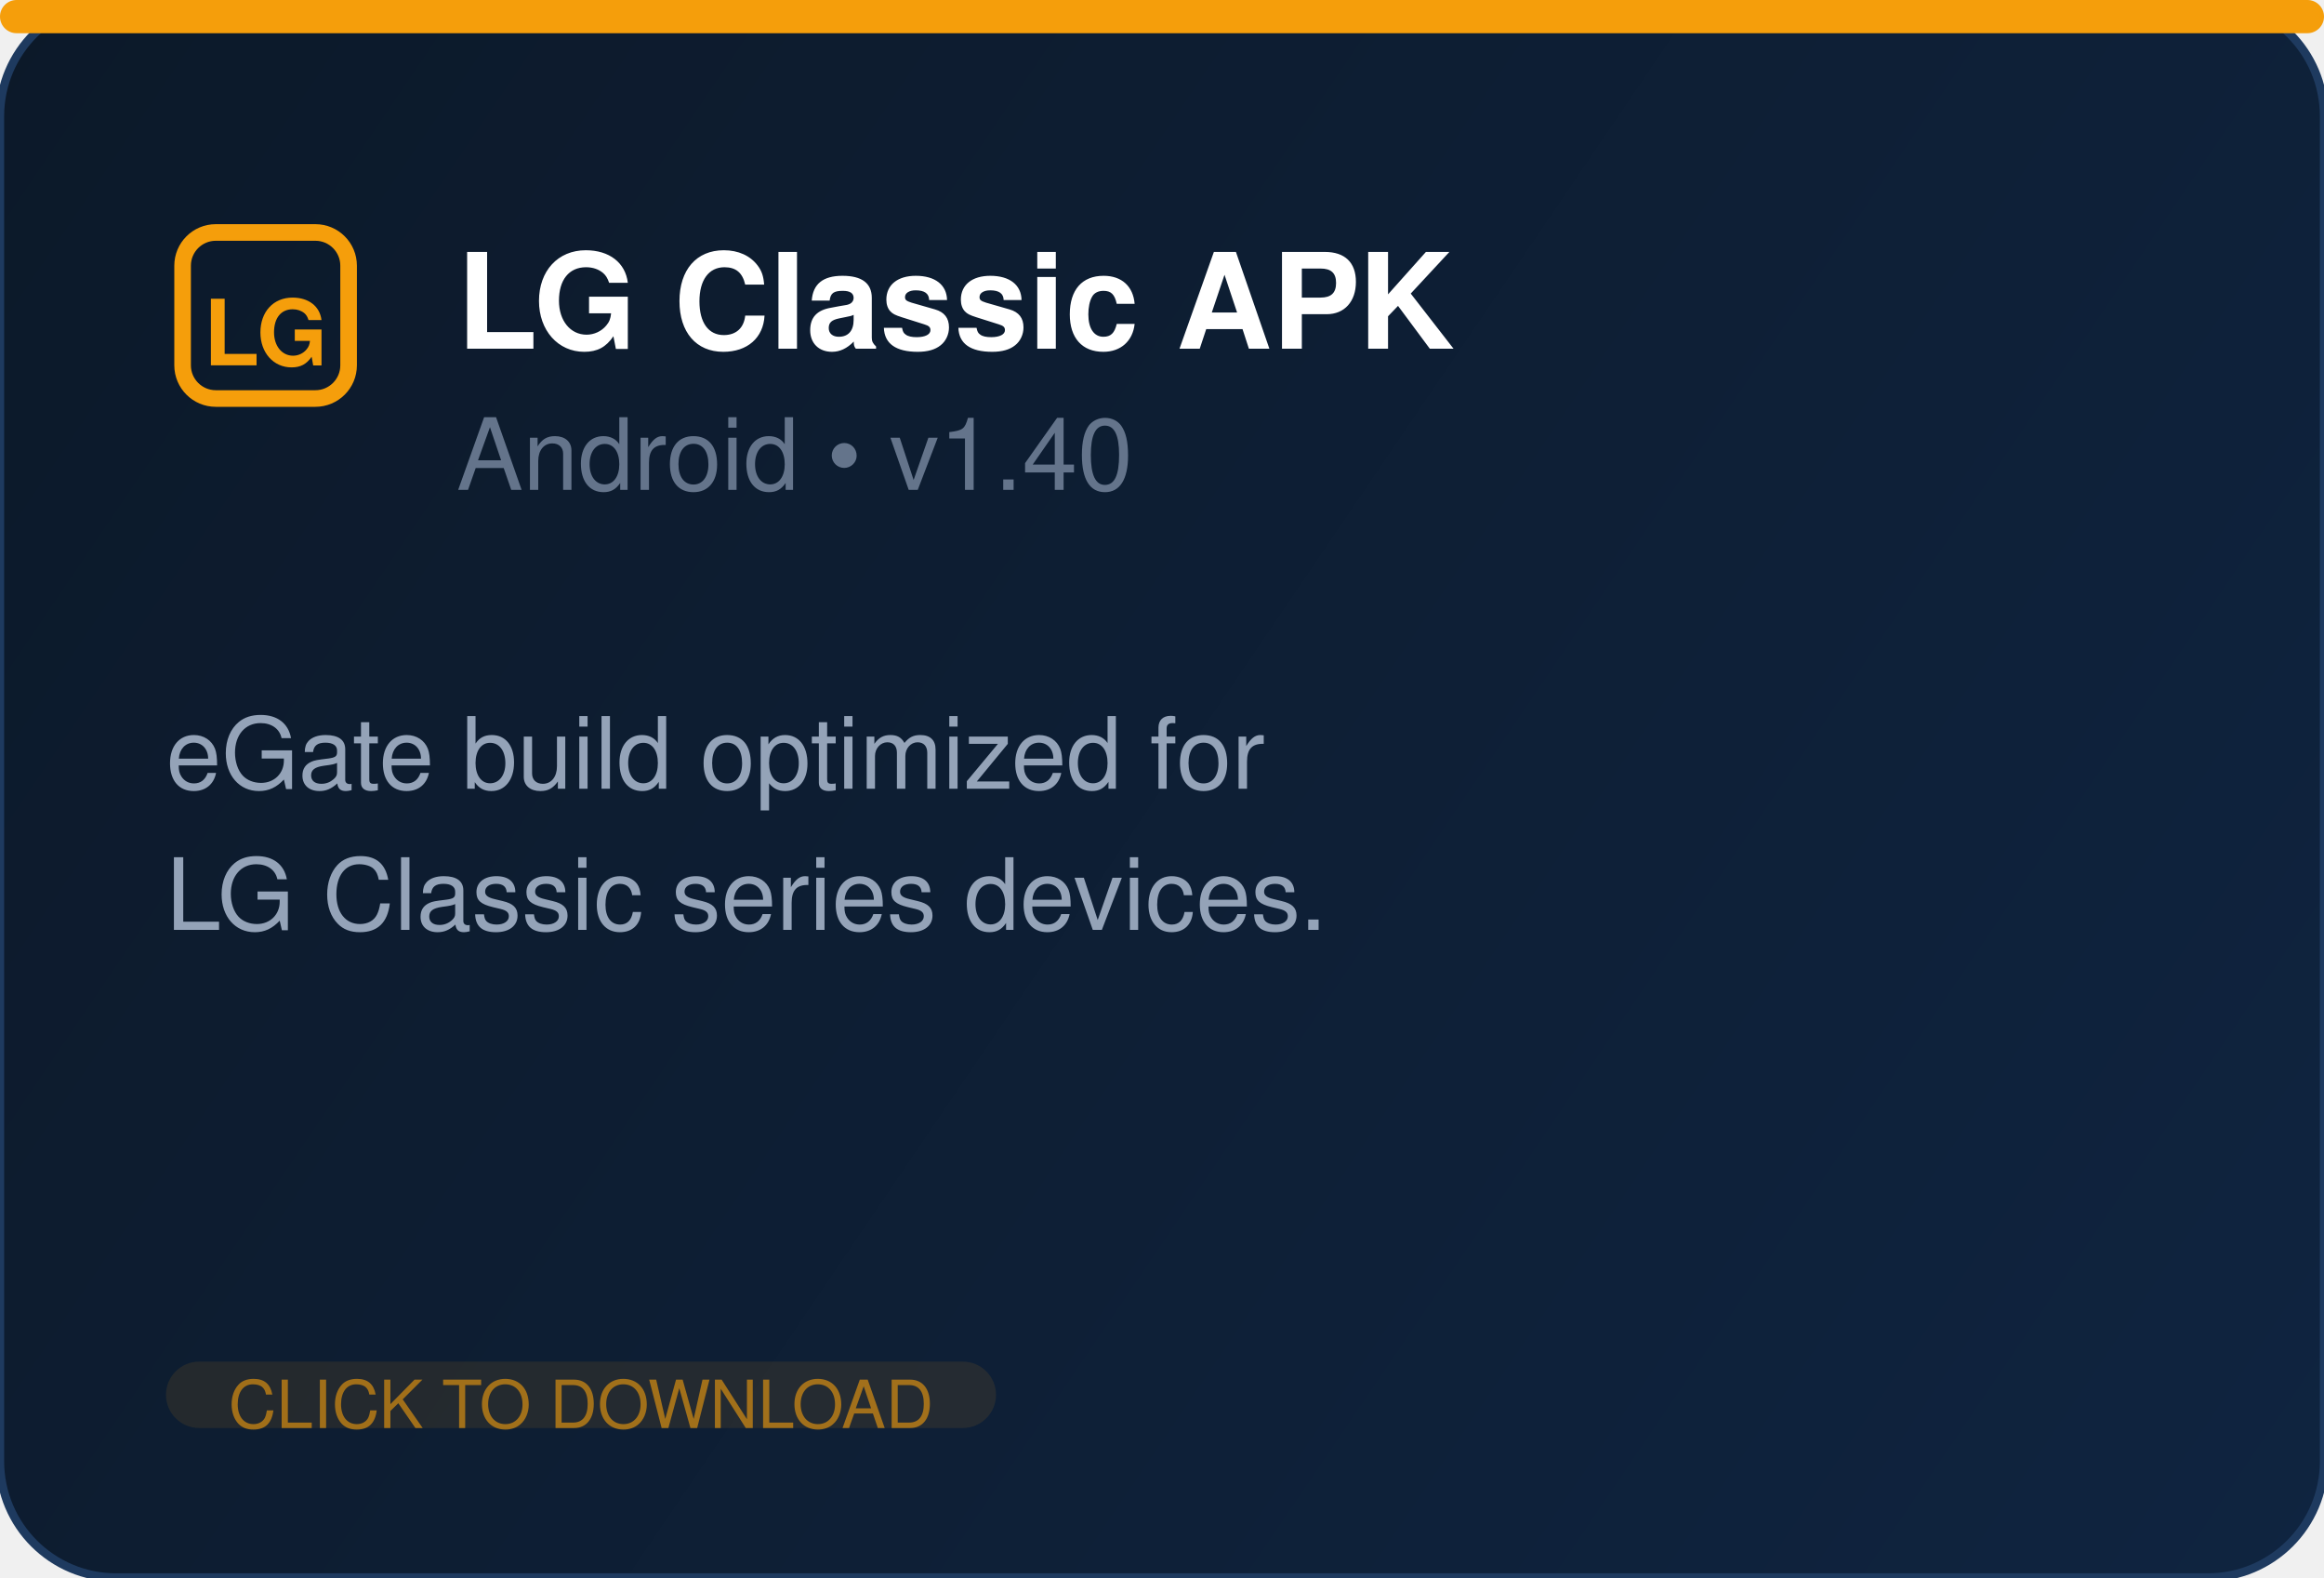
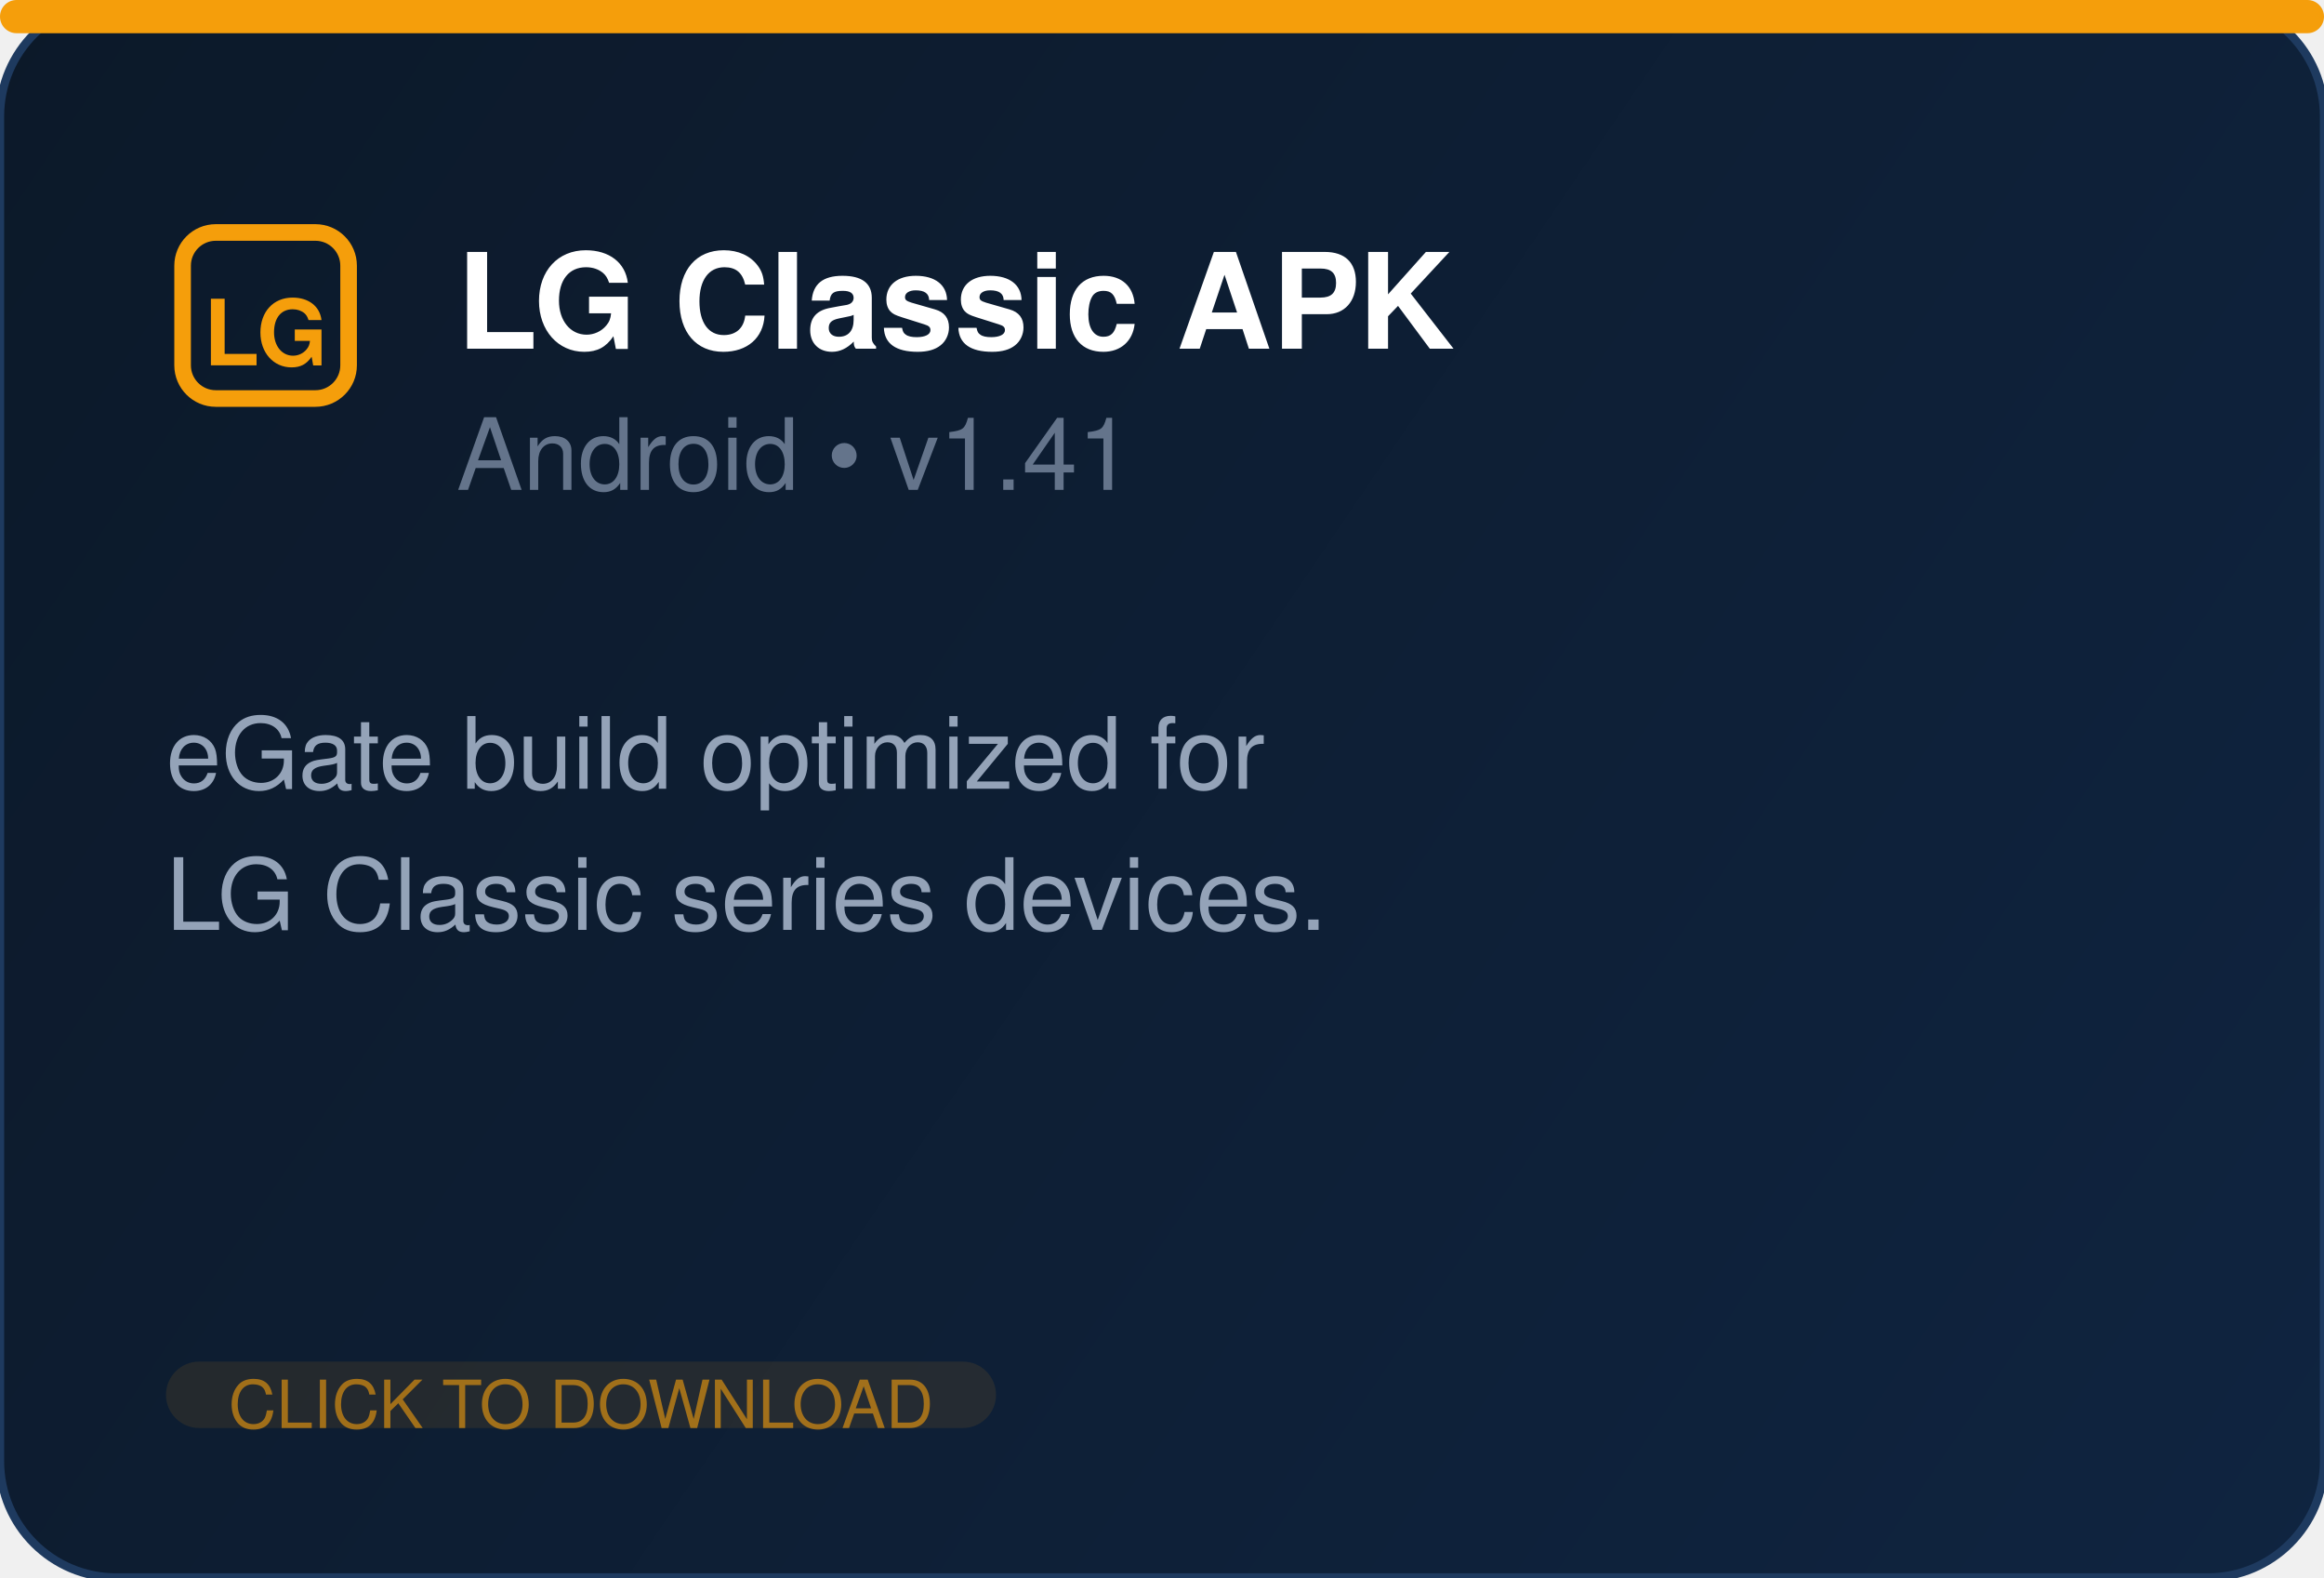
<svg xmlns="http://www.w3.org/2000/svg" width="280" height="190" fill="none">
  <defs>
    <linearGradient id="bg" x1="0" y1="0" x2="280" y2="190" gradientUnits="userSpaceOnUse">
      <stop offset="0%" stop-color="#0c1929" />
      <stop offset="100%" stop-color="#0f2440" />
    </linearGradient>
  </defs>
  <rect width="280" height="190" rx="14" fill="url(#bg)" stroke="#1e3a5f" stroke-width="1" />
  <rect x="0" y="0" width="280" height="4" rx="2" fill="#f59e0b" />
  <g transform="translate(20, 26)" fill="#f59e0b">
    <rect x="2" y="2" width="20" height="20" rx="4" fill="none" stroke="#f59e0b" stroke-width="2" />
    <text x="12" y="18" text-anchor="middle" font-family="Segoe UI, Helvetica, Arial, sans-serif" font-size="11" font-weight="700" fill="#f59e0b">LG</text>
  </g>
  <text x="55" y="42" font-family="Segoe UI, Helvetica, Arial, sans-serif" font-size="16" font-weight="700" fill="white">LG Classic APK</text>
-   <text x="55" y="59" font-family="Segoe UI, Helvetica, Arial, sans-serif" font-size="12" fill="#64748b">Android  •  v1.40</text>
+   <text x="55" y="59" font-family="Segoe UI, Helvetica, Arial, sans-serif" font-size="12" fill="#64748b">Android  •  v1.41</text>
  <text x="20" y="95" font-family="Segoe UI, Helvetica, Arial, sans-serif" font-size="12" fill="#94a3b8">eGate build optimized for</text>
  <text x="20" y="112" font-family="Segoe UI, Helvetica, Arial, sans-serif" font-size="12" fill="#94a3b8">LG Classic series devices.</text>
  <rect x="20" y="164" width="100" height="8" rx="4" fill="#f59e0b" opacity="0.1" />
  <text x="70" y="172" text-anchor="middle" font-family="Segoe UI, Helvetica, Arial, sans-serif" font-size="8" fill="#f59e0b" opacity="0.6">CLICK TO DOWNLOAD</text>
</svg>
